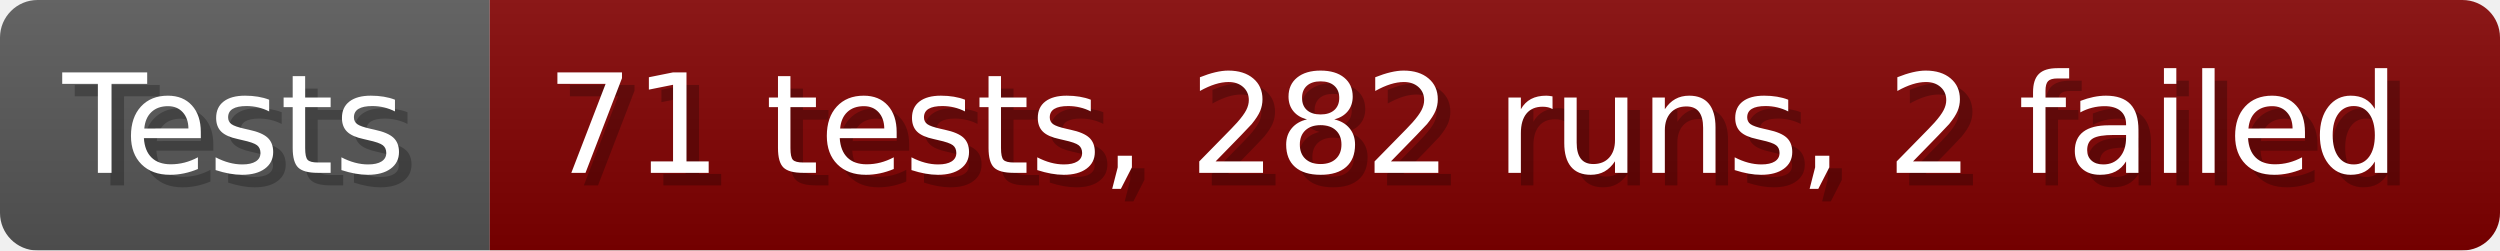
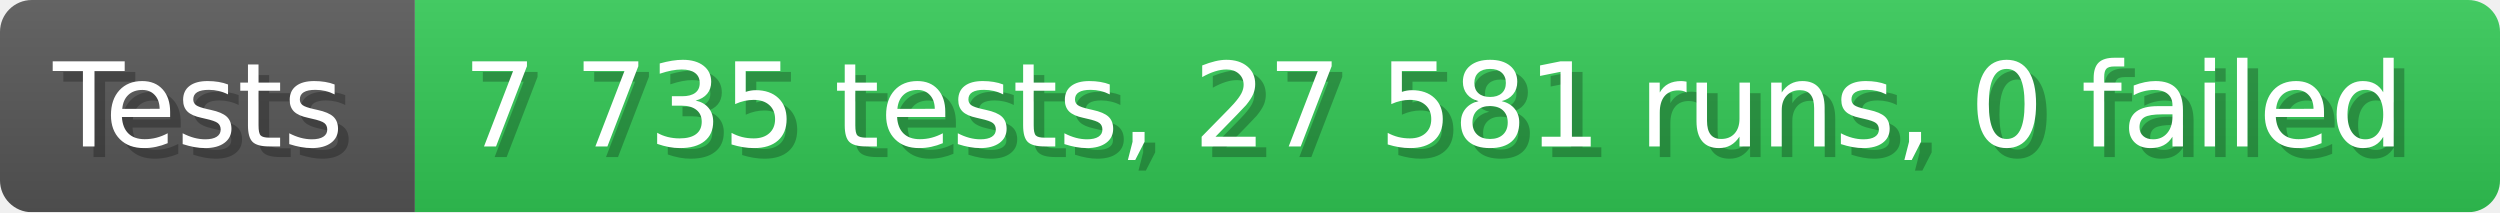
- <svg xmlns="http://www.w3.org/2000/svg" width="199.6" height="20" viewBox="0 0 1996 200" role="img" aria-label="Tests: 71 tests, 282 runs, 2 failed">
+ <svg xmlns="http://www.w3.org/2000/svg" width="235.6" height="20" viewBox="0 0 2356 200" role="img" aria-label="Tests: 7 735 tests, 27 581 runs, 0 failed">
  <linearGradient id="a" x2="0" y2="100%">
    <stop offset="0" stop-opacity=".1" stop-color="#EEE" />
    <stop offset="1" stop-opacity=".1" />
  </linearGradient>
  <mask id="m">
-     <rect width="1996" height="200" rx="30" fill="#FFF" />
+     <rect width="2356" height="200" rx="30" fill="#FFF" />
  </mask>
  <g mask="url(#m)">
    <rect width="391" height="200" fill="#555" />
-     <rect width="1605" height="200" fill="#800000" x="391" />
-     <rect width="1996" height="200" fill="url(#a)" />
+     <rect width="1965" height="200" fill="#31c653" x="391" />
+     <rect width="2356" height="200" fill="url(#a)" />
  </g>
  <g aria-hidden="true" fill="#fff" text-anchor="start" font-family="Verdana,DejaVu Sans,sans-serif" font-size="110">
    <text x="60" y="148" textLength="291" fill="#000" opacity="0.25">Tests</text>
    <text x="50" y="138" textLength="291">Tests</text>
-     <text x="446" y="148" textLength="1505" fill="#000" opacity="0.25">71 tests, 282 runs, 2 failed</text>
-     <text x="436" y="138" textLength="1505">71 tests, 282 runs, 2 failed</text>
+     <text x="446" y="148" textLength="1865" fill="#000" opacity="0.25">7 735 tests, 27 581 runs, 0 failed</text>
+     <text x="436" y="138" textLength="1865">7 735 tests, 27 581 runs, 0 failed</text>
  </g>
</svg>
